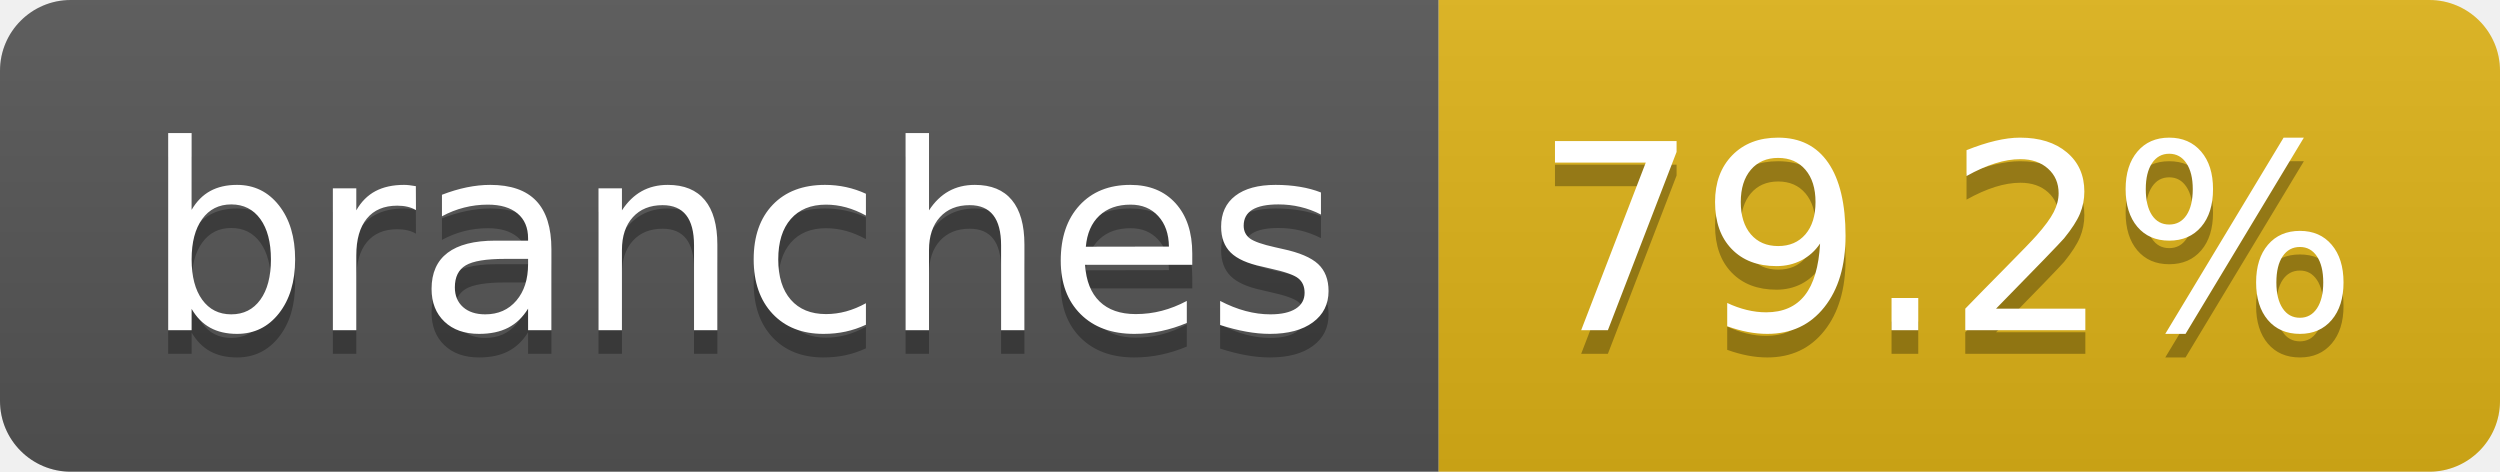
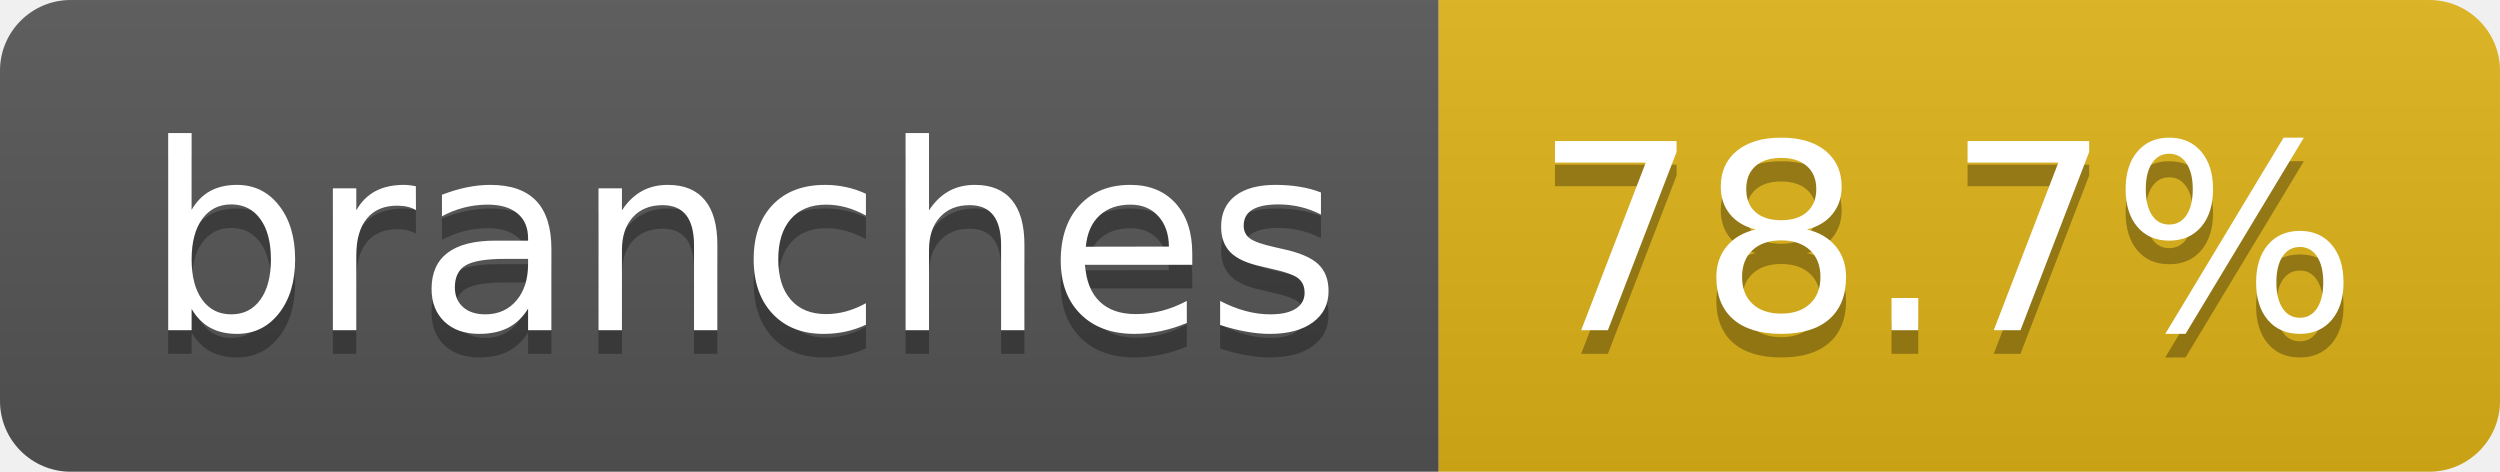
- <svg xmlns="http://www.w3.org/2000/svg" width="106" height="20" role="img" aria-label="branches: 79.2%">
+ <svg xmlns="http://www.w3.org/2000/svg" width="106" height="20" role="img" aria-label="branches: 78.7%">
  <linearGradient id="s" x2="0" y2="100%">
    <stop offset="0" stop-color="#bbb" stop-opacity=".1" />
    <stop offset="1" stop-opacity=".1" />
  </linearGradient>
  <clipPath id="r">
    <rect width="106" height="20" rx="3" fill="#fff" />
  </clipPath>
  <g clip-path="url(#r)">
    <rect width="61" height="20" fill="#555" />
    <rect x="61" width="45" height="20" fill="#dfb317" />
    <rect width="106" height="20" fill="url(#s)" />
  </g>
  <g fill="#fff" text-anchor="middle" font-family="Verdana,Geneva,DejaVu Sans,sans-serif" text-rendering="geometricPrecision" font-size="110">
    <text aria-hidden="true" x="315" y="150" fill="#010101" fill-opacity=".3" transform="scale(.1)" textLength="507">branches</text>
    <text x="315" y="140" transform="scale(.1)" fill="#fff" textLength="507">branches</text>
-     <text aria-hidden="true" x="825" y="150" fill="#010101" fill-opacity=".3" transform="scale(.1)" textLength="350">79.2%</text>
-     <text x="825" y="140" transform="scale(.1)" fill="#fff" textLength="350">79.2%</text>
+     <text aria-hidden="true" x="825" y="150" fill="#010101" fill-opacity=".3" transform="scale(.1)" textLength="350">78.7%</text>
+     <text x="825" y="140" transform="scale(.1)" fill="#fff" textLength="350">78.7%</text>
  </g>
</svg>
